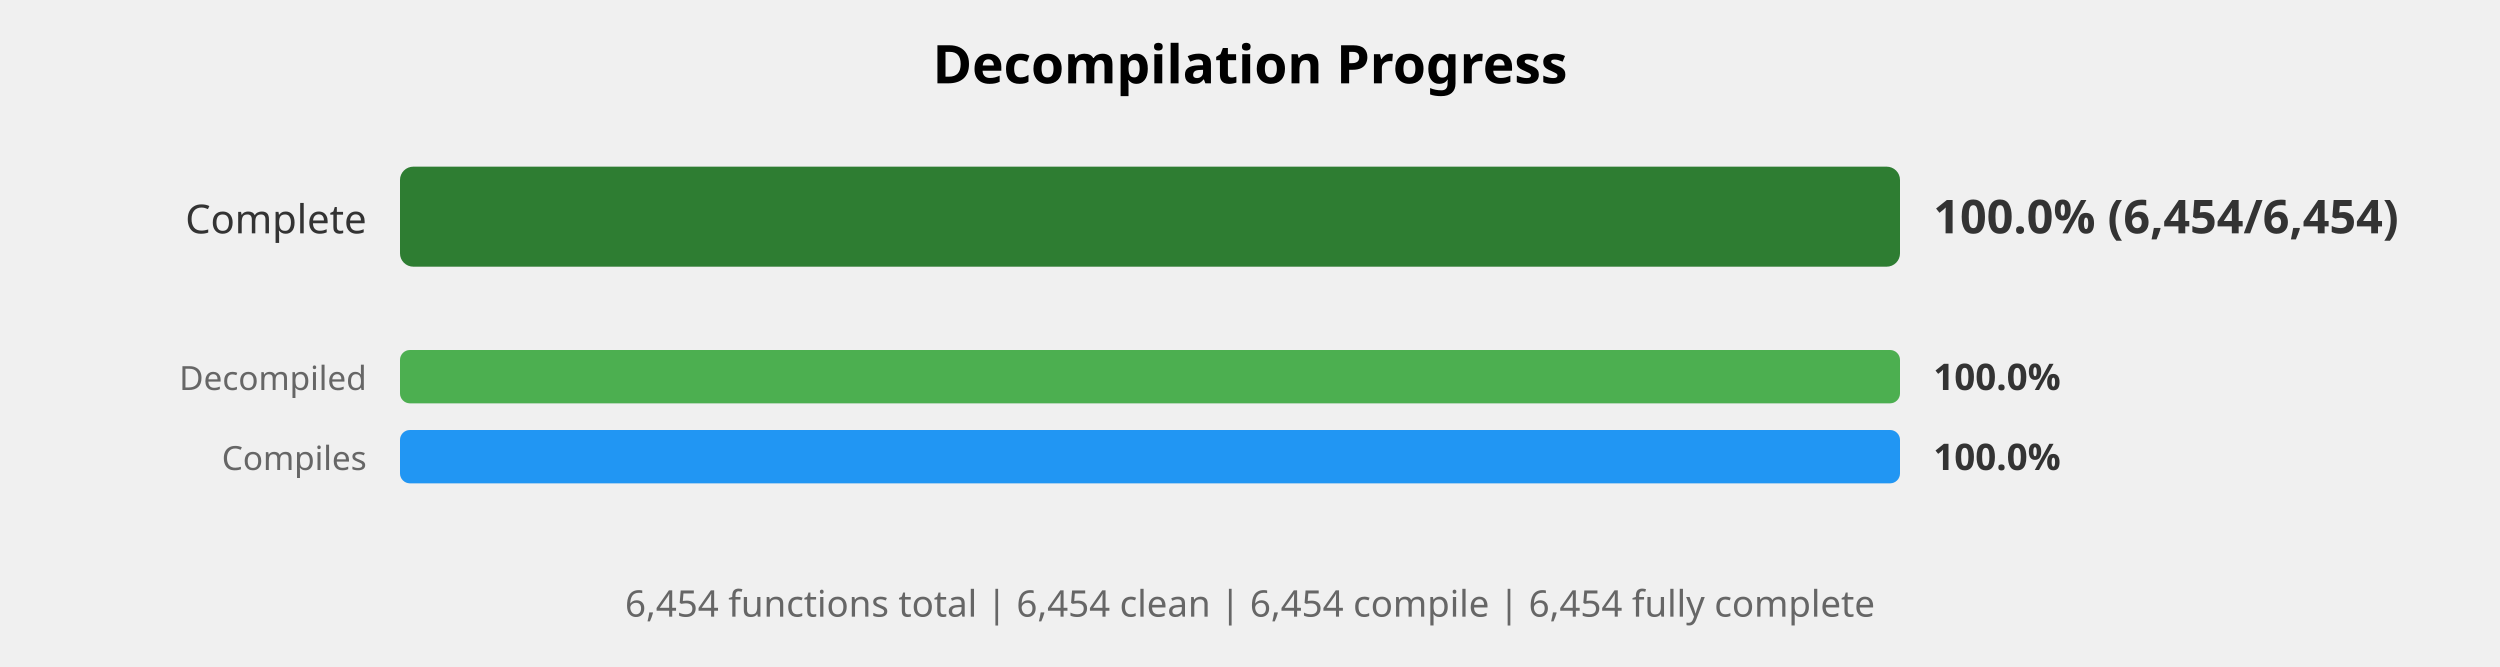
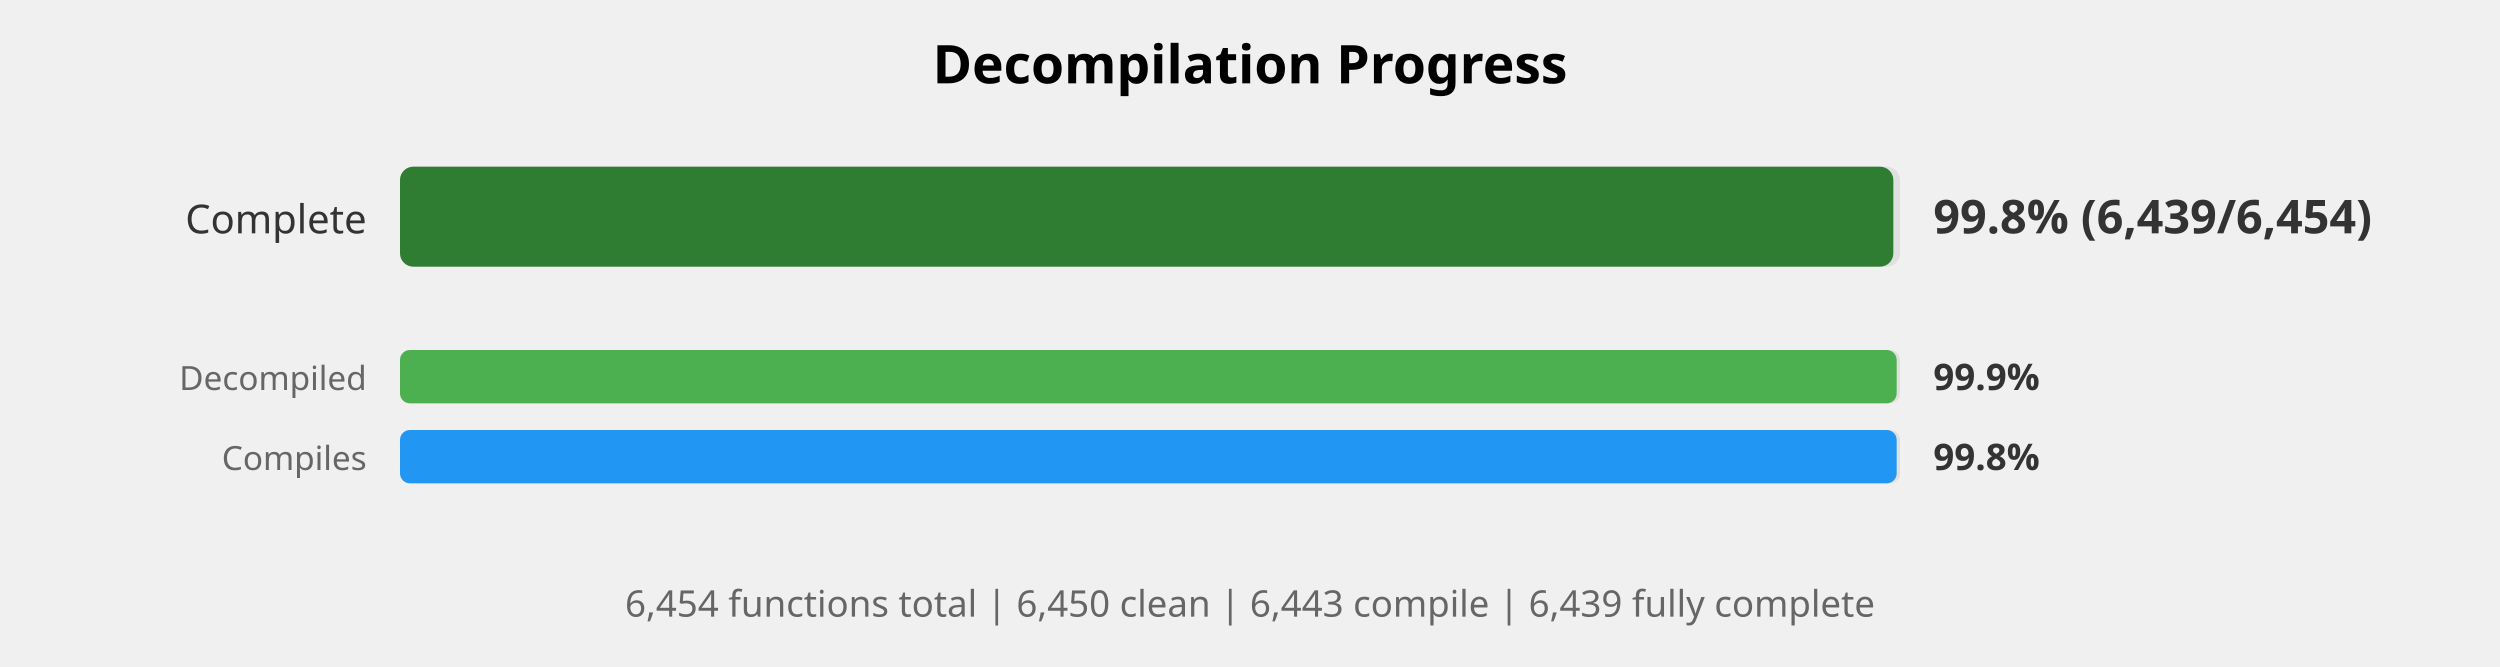
<svg xmlns="http://www.w3.org/2000/svg" width="750" height="200" viewBox="0 0 750 200">
  <style>
    .title { font: bold 16px sans-serif; }
    .label { font: 12px sans-serif; fill: #333; }
    .small-label { font: 10px sans-serif; fill: #666; }
    .percent { font: bold 14px sans-serif; fill: #333; }
    .small-percent { font: bold 11px sans-serif; fill: #333; }
    .summary { font: 11px sans-serif; fill: #666; }
  </style>
  <rect width="100%%" height="100%%" fill="white" />
  <text x="375" y="25" class="title" text-anchor="middle">Decompilation Progress</text>
  <text x="110" y="70" class="label" text-anchor="end">Complete</text>
  <rect x="120" y="50" width="450" height="30" fill="#E0E0E0" rx="4" />
-   <rect x="120" y="50" width="450" height="30" fill="#2E7D32" rx="4" />
-   <text x="580" y="70" class="percent">100.0% (6,454/6,454)</text>
+   <rect x="120" y="50" width="448" height="30" fill="#2E7D32" rx="4" />
+   <text x="580" y="70" class="percent">99.8% (6,439/6,454)</text>
  <text x="110" y="117" class="small-label" text-anchor="end">Decompiled</text>
  <rect x="120" y="105" width="450" height="16" fill="#E0E0E0" rx="3" />
-   <rect x="120" y="105" width="450" height="16" fill="#4CAF50" rx="3" />
-   <text x="580" y="117" class="small-percent">100.0%</text>
+   <rect x="120" y="105" width="449" height="16" fill="#4CAF50" rx="3" />
+   <text x="580" y="117" class="small-percent">99.9%</text>
  <text x="110" y="141" class="small-label" text-anchor="end">Compiles</text>
  <rect x="120" y="129" width="450" height="16" fill="#E0E0E0" rx="3" />
-   <rect x="120" y="129" width="450" height="16" fill="#2196F3" rx="3" />
-   <text x="580" y="141" class="small-percent">100.0%</text>
+   <rect x="120" y="129" width="449" height="16" fill="#2196F3" rx="3" />
+   <text x="580" y="141" class="small-percent">99.8%</text>
  <text x="375" y="185" class="summary" text-anchor="middle">
-     6,454 functions total | 6,454 clean | 6,454 compile | 6,454 fully complete
+     6,454 functions total | 6,450 clean | 6,443 compile | 6,439 fully complete
  </text>
</svg>
